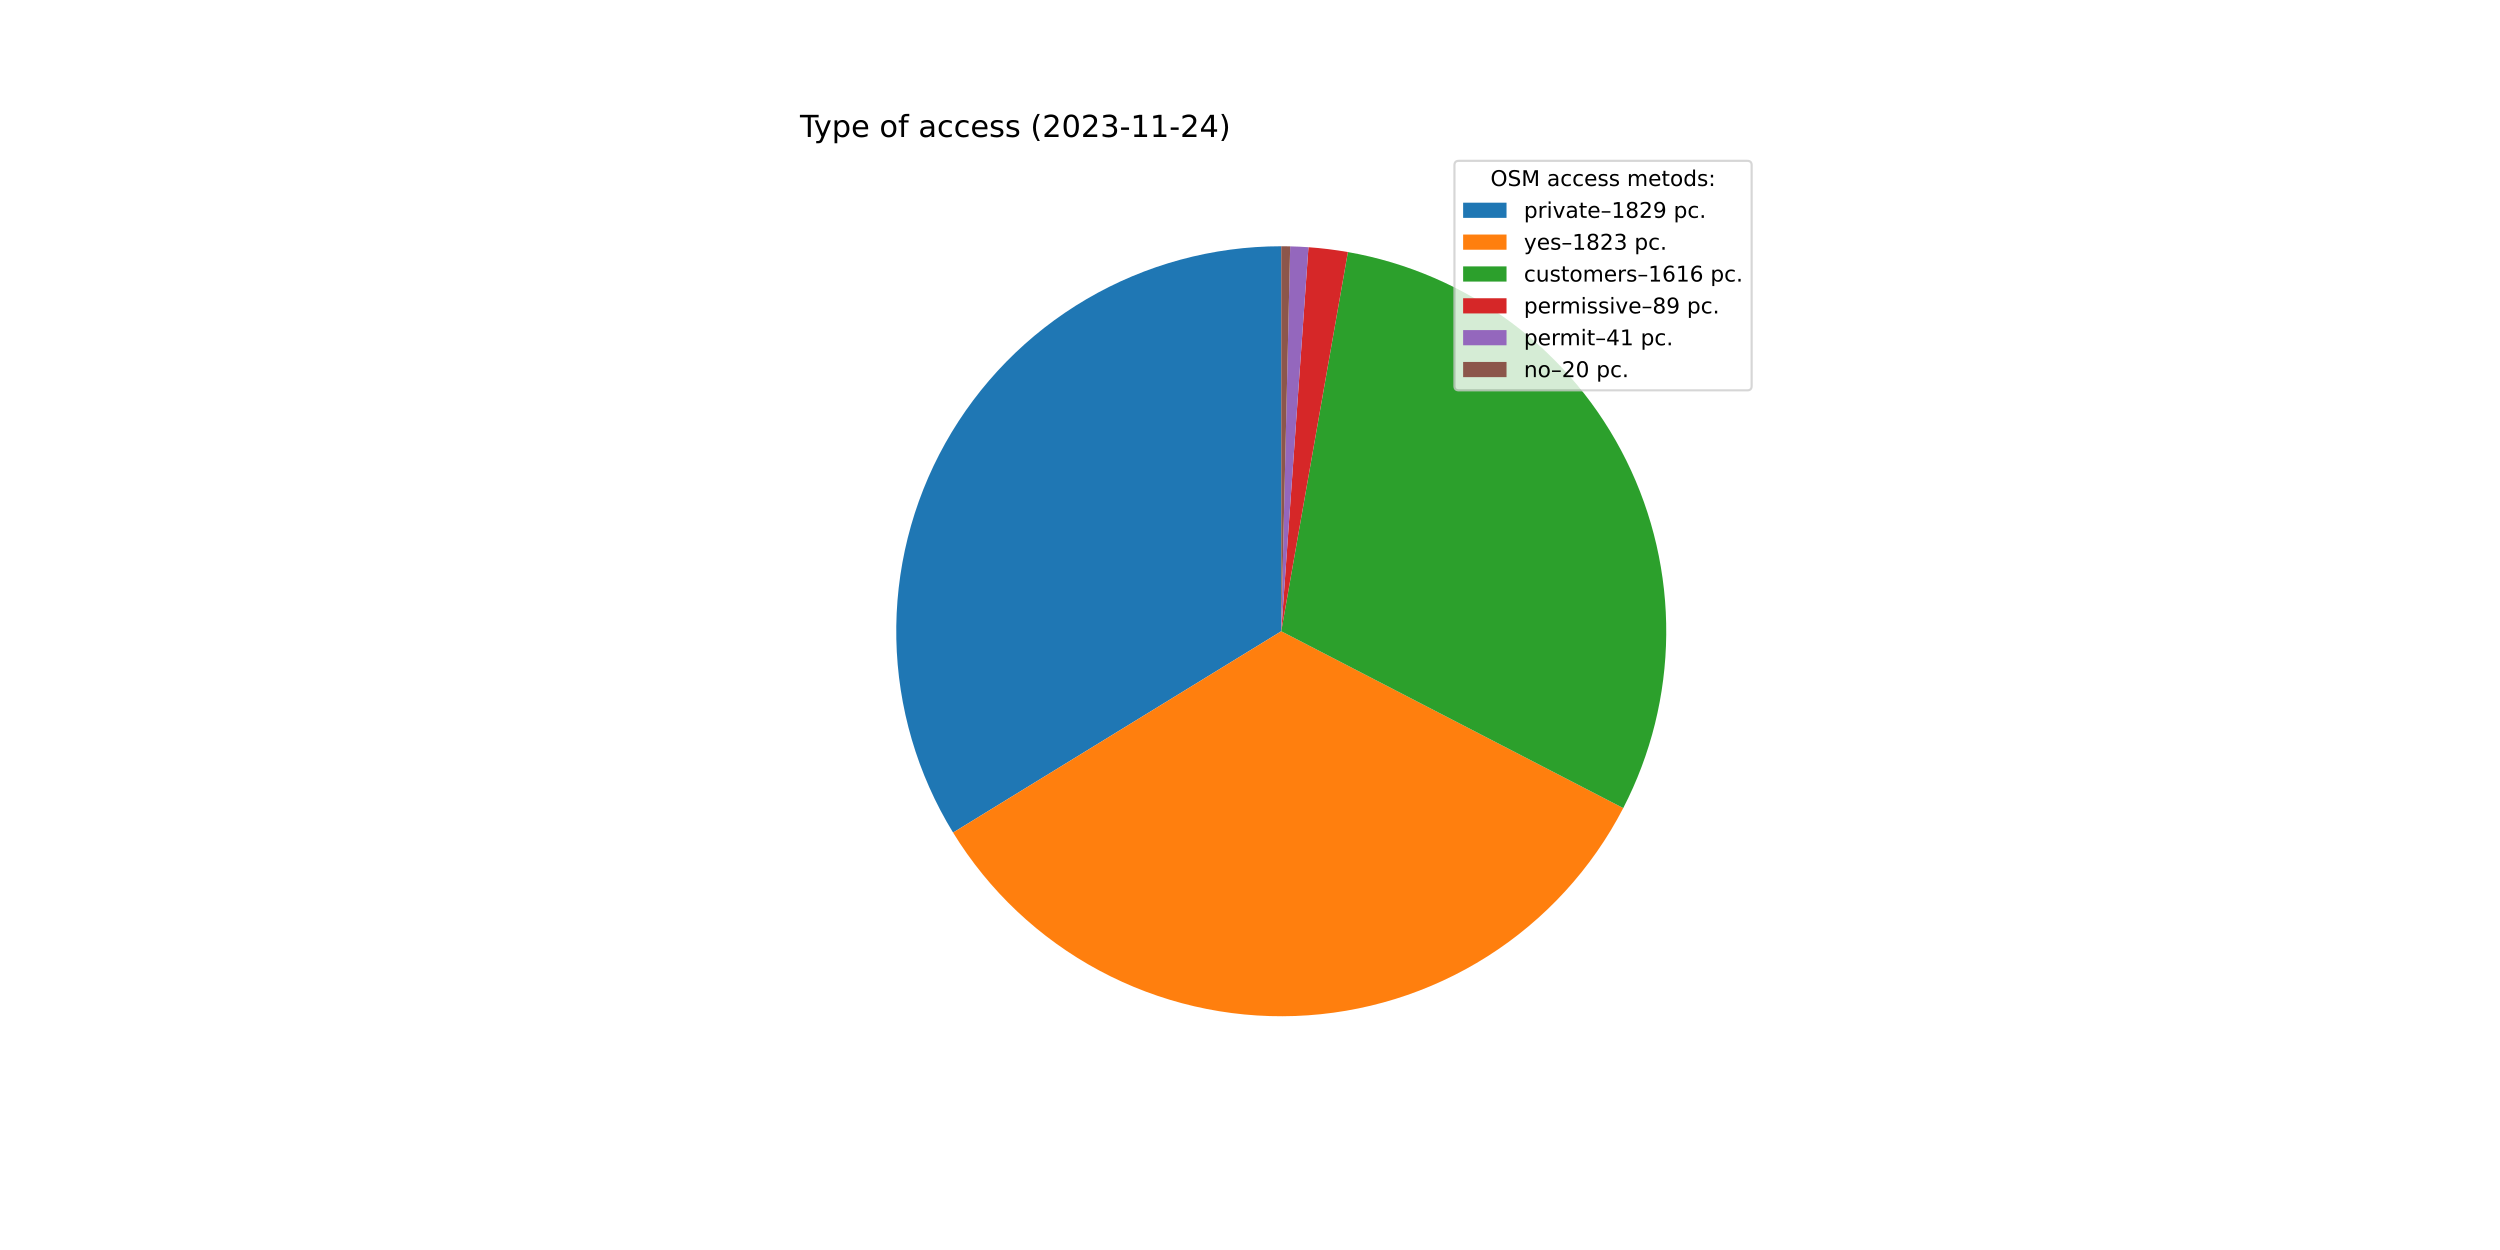
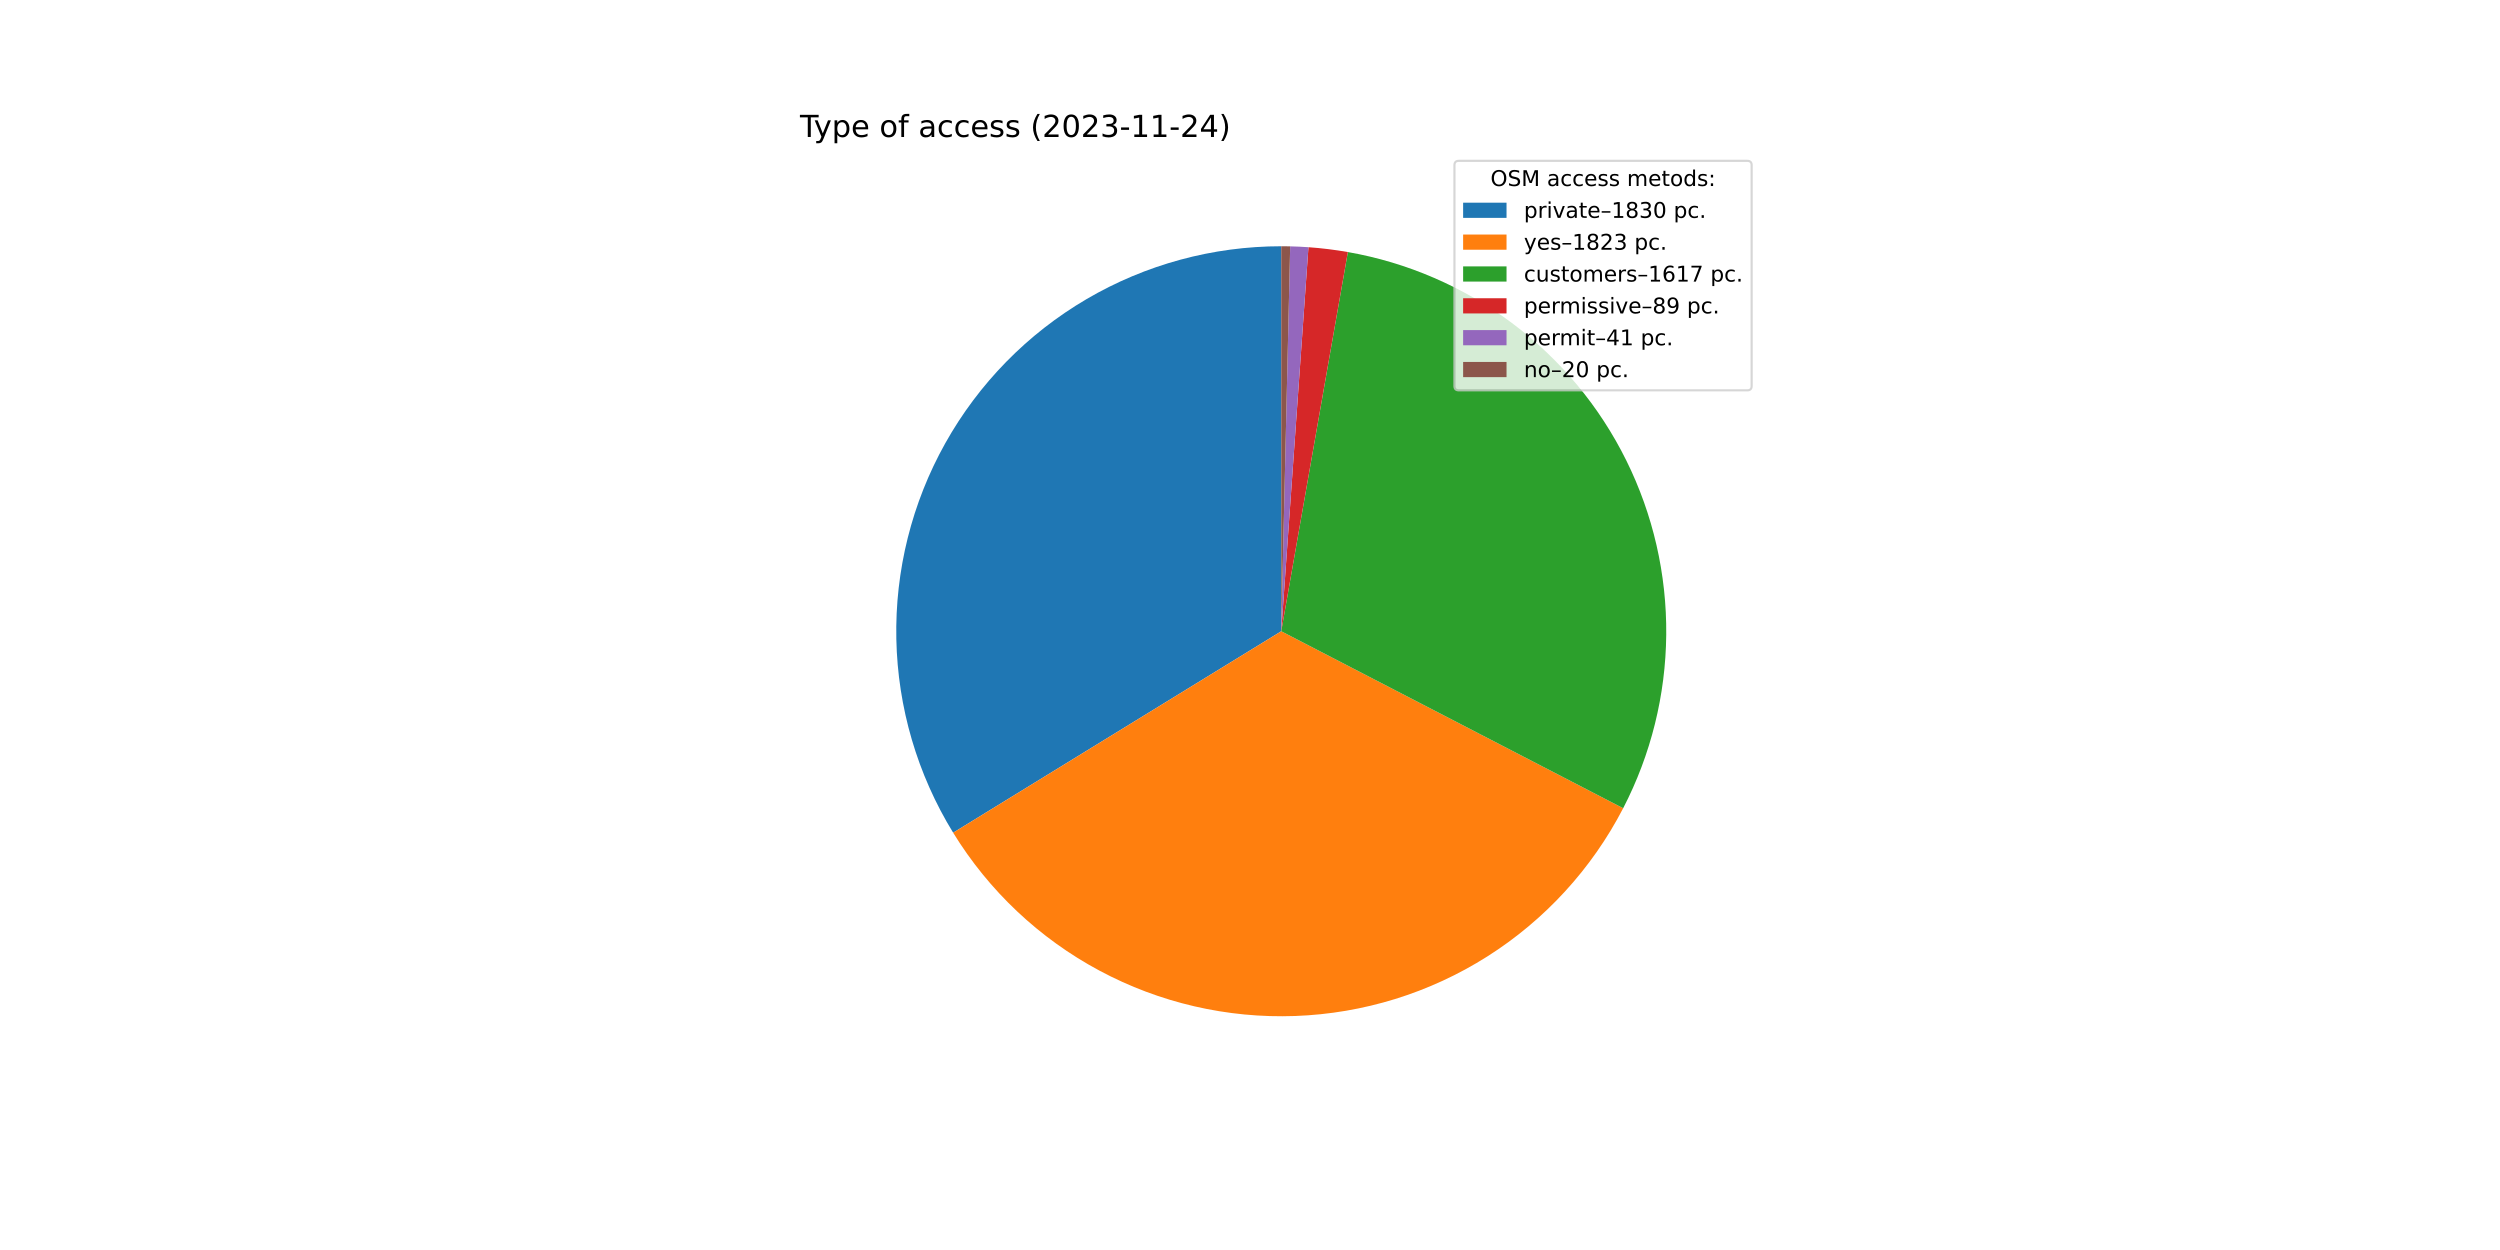
<svg xmlns="http://www.w3.org/2000/svg" xmlns:xlink="http://www.w3.org/1999/xlink" width="1152pt" height="576pt" viewBox="0 0 1152 576" version="1.1">
  <defs>
    <style type="text/css">*{stroke-linejoin: round; stroke-linecap: butt}</style>
  </defs>
  <g id="figure_1">
    <g id="patch_1">
      <path d="M 0 576  L 1152 576  L 1152 0  L 0 0  z " style="fill: #ffffff" />
    </g>
    <g id="axes_1">
      <g id="patch_2">
-         <path d="M 590.4 113.472  C 558.86 113.472 527.882 121.883 500.673 137.835  C 473.464 153.787 450.995 176.71 435.591 204.233  C 420.186 231.755 412.397 262.895 413.027 294.429  C 413.658 325.963 422.687 356.765 439.181 383.65  L 590.4 290.88  L 590.4 113.472  z " style="fill: #1f77b4" />
+         <path d="M 590.4 113.472  C 558.854 113.472 527.871 121.886 500.659 137.844  C 473.447 153.801 450.977 176.731 435.575 204.262  C 420.172 231.792 412.389 262.939 413.029 294.479  C 413.668 326.018 422.709 356.824 439.215 383.707  L 590.4 290.88  L 590.4 113.472  z " style="fill: #1f77b4" />
      </g>
      <g id="patch_3">
-         <path d="M 439.181 383.65  C 455.619 410.445 478.888 432.396 506.595 447.246  C 534.302 462.096 565.465 469.318 596.879 468.17  C 628.294 467.022 658.846 457.544 685.396 440.711  C 711.945 423.879 733.549 400.288 747.988 372.364  L 590.4 290.88  L 439.181 383.65  z " style="fill: #ff7f0e" />
+         <path d="M 439.215 383.707  C 455.658 410.486 478.924 432.422 506.623 447.261  C 534.323 462.1 565.474 469.317 596.877 468.17  C 628.28 467.022 658.822 457.552 685.364 440.731  C 711.907 423.91 733.511 400.335 747.955 372.428  L 590.4 290.88  L 439.215 383.707  z " style="fill: #ff7f0e" />
      </g>
      <g id="patch_4">
-         <path d="M 747.988 372.364  C 760.771 347.641 767.559 320.254 767.801 292.423  C 768.043 264.592 761.733 237.091 749.381 212.149  C 737.03 187.208 718.981 165.52 696.698 148.844  C 674.415 132.167 648.517 120.966 621.105 116.149  L 590.4 290.88  L 747.988 372.364  z " style="fill: #2ca02c" />
+         <path d="M 747.955 372.428  C 760.752 347.704 767.551 320.312 767.801 292.474  C 768.051 264.636 761.745 237.126 749.395 212.176  C 737.044 187.227 718.993 165.531 696.705 148.849  C 674.418 132.168 648.513 120.964 621.094 116.147  L 590.4 290.88  L 747.955 372.428  z " style="fill: #2ca02c" />
      </g>
      <g id="patch_5">
-         <path d="M 621.105 116.149  C 618.099 115.621 615.08 115.171 612.051 114.798  C 609.022 114.426 605.984 114.131 602.94 113.916  L 590.4 290.88  L 621.105 116.149  z " style="fill: #d62728" />
+         <path d="M 621.094 116.147  C 618.089 115.62 615.071 115.169 612.043 114.797  C 609.015 114.425 605.978 114.131 602.935 113.915  L 590.4 290.88  L 621.094 116.147  z " style="fill: #d62728" />
      </g>
      <g id="patch_6">
-         <path d="M 602.94 113.916  C 601.537 113.816 600.134 113.734 598.729 113.668  C 597.325 113.602 595.92 113.552 594.514 113.52  L 590.4 290.88  L 602.94 113.916  z " style="fill: #9467bd" />
+         <path d="M 602.935 113.915  C 601.533 113.816 600.13 113.733 598.726 113.667  C 597.322 113.602 595.918 113.552 594.513 113.52  L 590.4 290.88  L 602.935 113.915  z " style="fill: #9467bd" />
      </g>
      <g id="patch_7">
-         <path d="M 594.514 113.52  C 593.829 113.504 593.143 113.492 592.457 113.484  C 591.772 113.476 591.086 113.472 590.4 113.472  L 590.4 290.88  L 594.514 113.52  z " style="fill: #8c564b" />
+         <path d="M 594.513 113.52  C 593.828 113.504 593.142 113.492 592.457 113.484  C 591.771 113.476 591.086 113.472 590.4 113.472  L 590.4 290.88  L 594.513 113.52  z " style="fill: #8c564b" />
      </g>
      <g id="matplotlib.axis_1" />
      <g id="matplotlib.axis_2" />
      <g id="text_1">
        <g transform="translate(368.64 63.12)scale(0.14 -0.14)">
          <defs>
            <path id="DejaVuSans-54" d="M -19 4666  L 3928 4666  L 3928 4134  L 2272 4134  L 2272 0  L 1638 0  L 1638 4134  L -19 4134  L -19 4666  z " transform="scale(0.015625)" />
            <path id="DejaVuSans-79" d="M 2059 -325  Q 1816 -950 1584 -1140  Q 1353 -1331 966 -1331  L 506 -1331  L 506 -850  L 844 -850  Q 1081 -850 1212 -737  Q 1344 -625 1503 -206  L 1606 56  L 191 3500  L 800 3500  L 1894 763  L 2988 3500  L 3597 3500  L 2059 -325  z " transform="scale(0.015625)" />
            <path id="DejaVuSans-70" d="M 1159 525  L 1159 -1331  L 581 -1331  L 581 3500  L 1159 3500  L 1159 2969  Q 1341 3281 1617 3432  Q 1894 3584 2278 3584  Q 2916 3584 3314 3078  Q 3713 2572 3713 1747  Q 3713 922 3314 415  Q 2916 -91 2278 -91  Q 1894 -91 1617 61  Q 1341 213 1159 525  z M 3116 1747  Q 3116 2381 2855 2742  Q 2594 3103 2138 3103  Q 1681 3103 1420 2742  Q 1159 2381 1159 1747  Q 1159 1113 1420 752  Q 1681 391 2138 391  Q 2594 391 2855 752  Q 3116 1113 3116 1747  z " transform="scale(0.015625)" />
            <path id="DejaVuSans-65" d="M 3597 1894  L 3597 1613  L 953 1613  Q 991 1019 1311 708  Q 1631 397 2203 397  Q 2534 397 2845 478  Q 3156 559 3463 722  L 3463 178  Q 3153 47 2828 -22  Q 2503 -91 2169 -91  Q 1331 -91 842 396  Q 353 884 353 1716  Q 353 2575 817 3079  Q 1281 3584 2069 3584  Q 2775 3584 3186 3129  Q 3597 2675 3597 1894  z M 3022 2063  Q 3016 2534 2758 2815  Q 2500 3097 2075 3097  Q 1594 3097 1305 2825  Q 1016 2553 972 2059  L 3022 2063  z " transform="scale(0.015625)" />
            <path id="DejaVuSans-20" transform="scale(0.015625)" />
            <path id="DejaVuSans-6f" d="M 1959 3097  Q 1497 3097 1228 2736  Q 959 2375 959 1747  Q 959 1119 1226 758  Q 1494 397 1959 397  Q 2419 397 2687 759  Q 2956 1122 2956 1747  Q 2956 2369 2687 2733  Q 2419 3097 1959 3097  z M 1959 3584  Q 2709 3584 3137 3096  Q 3566 2609 3566 1747  Q 3566 888 3137 398  Q 2709 -91 1959 -91  Q 1206 -91 779 398  Q 353 888 353 1747  Q 353 2609 779 3096  Q 1206 3584 1959 3584  z " transform="scale(0.015625)" />
            <path id="DejaVuSans-66" d="M 2375 4863  L 2375 4384  L 1825 4384  Q 1516 4384 1395 4259  Q 1275 4134 1275 3809  L 1275 3500  L 2222 3500  L 2222 3053  L 1275 3053  L 1275 0  L 697 0  L 697 3053  L 147 3053  L 147 3500  L 697 3500  L 697 3744  Q 697 4328 969 4595  Q 1241 4863 1831 4863  L 2375 4863  z " transform="scale(0.015625)" />
            <path id="DejaVuSans-61" d="M 2194 1759  Q 1497 1759 1228 1600  Q 959 1441 959 1056  Q 959 750 1161 570  Q 1363 391 1709 391  Q 2188 391 2477 730  Q 2766 1069 2766 1631  L 2766 1759  L 2194 1759  z M 3341 1997  L 3341 0  L 2766 0  L 2766 531  Q 2569 213 2275 61  Q 1981 -91 1556 -91  Q 1019 -91 701 211  Q 384 513 384 1019  Q 384 1609 779 1909  Q 1175 2209 1959 2209  L 2766 2209  L 2766 2266  Q 2766 2663 2505 2880  Q 2244 3097 1772 3097  Q 1472 3097 1187 3025  Q 903 2953 641 2809  L 641 3341  Q 956 3463 1253 3523  Q 1550 3584 1831 3584  Q 2591 3584 2966 3190  Q 3341 2797 3341 1997  z " transform="scale(0.015625)" />
            <path id="DejaVuSans-63" d="M 3122 3366  L 3122 2828  Q 2878 2963 2633 3030  Q 2388 3097 2138 3097  Q 1578 3097 1268 2742  Q 959 2388 959 1747  Q 959 1106 1268 751  Q 1578 397 2138 397  Q 2388 397 2633 464  Q 2878 531 3122 666  L 3122 134  Q 2881 22 2623 -34  Q 2366 -91 2075 -91  Q 1284 -91 818 406  Q 353 903 353 1747  Q 353 2603 823 3093  Q 1294 3584 2113 3584  Q 2378 3584 2631 3529  Q 2884 3475 3122 3366  z " transform="scale(0.015625)" />
            <path id="DejaVuSans-73" d="M 2834 3397  L 2834 2853  Q 2591 2978 2328 3040  Q 2066 3103 1784 3103  Q 1356 3103 1142 2972  Q 928 2841 928 2578  Q 928 2378 1081 2264  Q 1234 2150 1697 2047  L 1894 2003  Q 2506 1872 2764 1633  Q 3022 1394 3022 966  Q 3022 478 2636 193  Q 2250 -91 1575 -91  Q 1294 -91 989 -36  Q 684 19 347 128  L 347 722  Q 666 556 975 473  Q 1284 391 1588 391  Q 1994 391 2212 530  Q 2431 669 2431 922  Q 2431 1156 2273 1281  Q 2116 1406 1581 1522  L 1381 1569  Q 847 1681 609 1914  Q 372 2147 372 2553  Q 372 3047 722 3315  Q 1072 3584 1716 3584  Q 2034 3584 2315 3537  Q 2597 3491 2834 3397  z " transform="scale(0.015625)" />
            <path id="DejaVuSans-28" d="M 1984 4856  Q 1566 4138 1362 3434  Q 1159 2731 1159 2009  Q 1159 1288 1364 580  Q 1569 -128 1984 -844  L 1484 -844  Q 1016 -109 783 600  Q 550 1309 550 2009  Q 550 2706 781 3412  Q 1013 4119 1484 4856  L 1984 4856  z " transform="scale(0.015625)" />
            <path id="DejaVuSans-32" d="M 1228 531  L 3431 531  L 3431 0  L 469 0  L 469 531  Q 828 903 1448 1529  Q 2069 2156 2228 2338  Q 2531 2678 2651 2914  Q 2772 3150 2772 3378  Q 2772 3750 2511 3984  Q 2250 4219 1831 4219  Q 1534 4219 1204 4116  Q 875 4013 500 3803  L 500 4441  Q 881 4594 1212 4672  Q 1544 4750 1819 4750  Q 2544 4750 2975 4387  Q 3406 4025 3406 3419  Q 3406 3131 3298 2873  Q 3191 2616 2906 2266  Q 2828 2175 2409 1742  Q 1991 1309 1228 531  z " transform="scale(0.015625)" />
            <path id="DejaVuSans-30" d="M 2034 4250  Q 1547 4250 1301 3770  Q 1056 3291 1056 2328  Q 1056 1369 1301 889  Q 1547 409 2034 409  Q 2525 409 2770 889  Q 3016 1369 3016 2328  Q 3016 3291 2770 3770  Q 2525 4250 2034 4250  z M 2034 4750  Q 2819 4750 3233 4129  Q 3647 3509 3647 2328  Q 3647 1150 3233 529  Q 2819 -91 2034 -91  Q 1250 -91 836 529  Q 422 1150 422 2328  Q 422 3509 836 4129  Q 1250 4750 2034 4750  z " transform="scale(0.015625)" />
            <path id="DejaVuSans-33" d="M 2597 2516  Q 3050 2419 3304 2112  Q 3559 1806 3559 1356  Q 3559 666 3084 287  Q 2609 -91 1734 -91  Q 1441 -91 1130 -33  Q 819 25 488 141  L 488 750  Q 750 597 1062 519  Q 1375 441 1716 441  Q 2309 441 2620 675  Q 2931 909 2931 1356  Q 2931 1769 2642 2001  Q 2353 2234 1838 2234  L 1294 2234  L 1294 2753  L 1863 2753  Q 2328 2753 2575 2939  Q 2822 3125 2822 3475  Q 2822 3834 2567 4026  Q 2313 4219 1838 4219  Q 1578 4219 1281 4162  Q 984 4106 628 3988  L 628 4550  Q 988 4650 1302 4700  Q 1616 4750 1894 4750  Q 2613 4750 3031 4423  Q 3450 4097 3450 3541  Q 3450 3153 3228 2886  Q 3006 2619 2597 2516  z " transform="scale(0.015625)" />
            <path id="DejaVuSans-2d" d="M 313 2009  L 1997 2009  L 1997 1497  L 313 1497  L 313 2009  z " transform="scale(0.015625)" />
            <path id="DejaVuSans-31" d="M 794 531  L 1825 531  L 1825 4091  L 703 3866  L 703 4441  L 1819 4666  L 2450 4666  L 2450 531  L 3481 531  L 3481 0  L 794 0  L 794 531  z " transform="scale(0.015625)" />
            <path id="DejaVuSans-34" d="M 2419 4116  L 825 1625  L 2419 1625  L 2419 4116  z M 2253 4666  L 3047 4666  L 3047 1625  L 3713 1625  L 3713 1100  L 3047 1100  L 3047 0  L 2419 0  L 2419 1100  L 313 1100  L 313 1709  L 2253 4666  z " transform="scale(0.015625)" />
            <path id="DejaVuSans-29" d="M 513 4856  L 1013 4856  Q 1481 4119 1714 3412  Q 1947 2706 1947 2009  Q 1947 1309 1714 600  Q 1481 -109 1013 -844  L 513 -844  Q 928 -128 1133 580  Q 1338 1288 1338 2009  Q 1338 2731 1133 3434  Q 928 4138 513 4856  z " transform="scale(0.015625)" />
          </defs>
          <use xlink:href="#DejaVuSans-54" />
          <use xlink:href="#DejaVuSans-79" x="45.459" />
          <use xlink:href="#DejaVuSans-70" x="104.639" />
          <use xlink:href="#DejaVuSans-65" x="168.115" />
          <use xlink:href="#DejaVuSans-20" x="229.639" />
          <use xlink:href="#DejaVuSans-6f" x="261.426" />
          <use xlink:href="#DejaVuSans-66" x="322.607" />
          <use xlink:href="#DejaVuSans-20" x="357.812" />
          <use xlink:href="#DejaVuSans-61" x="389.6" />
          <use xlink:href="#DejaVuSans-63" x="450.879" />
          <use xlink:href="#DejaVuSans-63" x="505.859" />
          <use xlink:href="#DejaVuSans-65" x="560.84" />
          <use xlink:href="#DejaVuSans-73" x="622.363" />
          <use xlink:href="#DejaVuSans-73" x="674.463" />
          <use xlink:href="#DejaVuSans-20" x="726.562" />
          <use xlink:href="#DejaVuSans-28" x="758.35" />
          <use xlink:href="#DejaVuSans-32" x="797.363" />
          <use xlink:href="#DejaVuSans-30" x="860.986" />
          <use xlink:href="#DejaVuSans-32" x="924.609" />
          <use xlink:href="#DejaVuSans-33" x="988.232" />
          <use xlink:href="#DejaVuSans-2d" x="1051.855" />
          <use xlink:href="#DejaVuSans-31" x="1087.939" />
          <use xlink:href="#DejaVuSans-31" x="1151.562" />
          <use xlink:href="#DejaVuSans-2d" x="1215.186" />
          <use xlink:href="#DejaVuSans-32" x="1251.27" />
          <use xlink:href="#DejaVuSans-34" x="1314.893" />
          <use xlink:href="#DejaVuSans-29" x="1378.516" />
        </g>
      </g>
      <g id="legend_1">
        <g id="patch_8">
          <path d="M 672.208 179.867  L 805.16 179.867  Q 807.16 179.867 807.16 177.867  L 807.16 76.12  Q 807.16 74.12 805.16 74.12  L 672.208 74.12  Q 670.208 74.12 670.208 76.12  L 670.208 177.867  Q 670.208 179.867 672.208 179.867  z " style="fill: #ffffff; opacity: 0.8; stroke: #cccccc; stroke-linejoin: miter" />
        </g>
        <g id="text_2">
          <g transform="translate(686.8038 85.71844)scale(0.1 -0.1)">
            <defs>
              <path id="DejaVuSans-4f" d="M 2522 4238  Q 1834 4238 1429 3725  Q 1025 3213 1025 2328  Q 1025 1447 1429 934  Q 1834 422 2522 422  Q 3209 422 3611 934  Q 4013 1447 4013 2328  Q 4013 3213 3611 3725  Q 3209 4238 2522 4238  z M 2522 4750  Q 3503 4750 4090 4092  Q 4678 3434 4678 2328  Q 4678 1225 4090 567  Q 3503 -91 2522 -91  Q 1538 -91 948 565  Q 359 1222 359 2328  Q 359 3434 948 4092  Q 1538 4750 2522 4750  z " transform="scale(0.015625)" />
              <path id="DejaVuSans-53" d="M 3425 4513  L 3425 3897  Q 3066 4069 2747 4153  Q 2428 4238 2131 4238  Q 1616 4238 1336 4038  Q 1056 3838 1056 3469  Q 1056 3159 1242 3001  Q 1428 2844 1947 2747  L 2328 2669  Q 3034 2534 3370 2195  Q 3706 1856 3706 1288  Q 3706 609 3251 259  Q 2797 -91 1919 -91  Q 1588 -91 1214 -16  Q 841 59 441 206  L 441 856  Q 825 641 1194 531  Q 1563 422 1919 422  Q 2459 422 2753 634  Q 3047 847 3047 1241  Q 3047 1584 2836 1778  Q 2625 1972 2144 2069  L 1759 2144  Q 1053 2284 737 2584  Q 422 2884 422 3419  Q 422 4038 858 4394  Q 1294 4750 2059 4750  Q 2388 4750 2728 4690  Q 3069 4631 3425 4513  z " transform="scale(0.015625)" />
              <path id="DejaVuSans-4d" d="M 628 4666  L 1569 4666  L 2759 1491  L 3956 4666  L 4897 4666  L 4897 0  L 4281 0  L 4281 4097  L 3078 897  L 2444 897  L 1241 4097  L 1241 0  L 628 0  L 628 4666  z " transform="scale(0.015625)" />
              <path id="DejaVuSans-6d" d="M 3328 2828  Q 3544 3216 3844 3400  Q 4144 3584 4550 3584  Q 5097 3584 5394 3201  Q 5691 2819 5691 2113  L 5691 0  L 5113 0  L 5113 2094  Q 5113 2597 4934 2840  Q 4756 3084 4391 3084  Q 3944 3084 3684 2787  Q 3425 2491 3425 1978  L 3425 0  L 2847 0  L 2847 2094  Q 2847 2600 2669 2842  Q 2491 3084 2119 3084  Q 1678 3084 1418 2786  Q 1159 2488 1159 1978  L 1159 0  L 581 0  L 581 3500  L 1159 3500  L 1159 2956  Q 1356 3278 1631 3431  Q 1906 3584 2284 3584  Q 2666 3584 2933 3390  Q 3200 3197 3328 2828  z " transform="scale(0.015625)" />
              <path id="DejaVuSans-74" d="M 1172 4494  L 1172 3500  L 2356 3500  L 2356 3053  L 1172 3053  L 1172 1153  Q 1172 725 1289 603  Q 1406 481 1766 481  L 2356 481  L 2356 0  L 1766 0  Q 1100 0 847 248  Q 594 497 594 1153  L 594 3053  L 172 3053  L 172 3500  L 594 3500  L 594 4494  L 1172 4494  z " transform="scale(0.015625)" />
              <path id="DejaVuSans-64" d="M 2906 2969  L 2906 4863  L 3481 4863  L 3481 0  L 2906 0  L 2906 525  Q 2725 213 2448 61  Q 2172 -91 1784 -91  Q 1150 -91 751 415  Q 353 922 353 1747  Q 353 2572 751 3078  Q 1150 3584 1784 3584  Q 2172 3584 2448 3432  Q 2725 3281 2906 2969  z M 947 1747  Q 947 1113 1208 752  Q 1469 391 1925 391  Q 2381 391 2643 752  Q 2906 1113 2906 1747  Q 2906 2381 2643 2742  Q 2381 3103 1925 3103  Q 1469 3103 1208 2742  Q 947 2381 947 1747  z " transform="scale(0.015625)" />
              <path id="DejaVuSans-3a" d="M 750 794  L 1409 794  L 1409 0  L 750 0  L 750 794  z M 750 3309  L 1409 3309  L 1409 2516  L 750 2516  L 750 3309  z " transform="scale(0.015625)" />
            </defs>
            <use xlink:href="#DejaVuSans-4f" />
            <use xlink:href="#DejaVuSans-53" x="78.711" />
            <use xlink:href="#DejaVuSans-4d" x="142.188" />
            <use xlink:href="#DejaVuSans-20" x="228.467" />
            <use xlink:href="#DejaVuSans-61" x="260.254" />
            <use xlink:href="#DejaVuSans-63" x="321.533" />
            <use xlink:href="#DejaVuSans-63" x="376.514" />
            <use xlink:href="#DejaVuSans-65" x="431.494" />
            <use xlink:href="#DejaVuSans-73" x="493.018" />
            <use xlink:href="#DejaVuSans-73" x="545.117" />
            <use xlink:href="#DejaVuSans-20" x="597.217" />
            <use xlink:href="#DejaVuSans-6d" x="629.004" />
            <use xlink:href="#DejaVuSans-65" x="726.416" />
            <use xlink:href="#DejaVuSans-74" x="787.939" />
            <use xlink:href="#DejaVuSans-6f" x="827.148" />
            <use xlink:href="#DejaVuSans-64" x="888.33" />
            <use xlink:href="#DejaVuSans-73" x="951.807" />
            <use xlink:href="#DejaVuSans-3a" x="1003.906" />
          </g>
        </g>
        <g id="patch_9">
          <path d="M 674.208 100.397  L 694.208 100.397  L 694.208 93.397  L 674.208 93.397  z " style="fill: #1f77b4" />
        </g>
        <g id="text_3">
          <g transform="translate(702.2084 100.3966)scale(0.1 -0.1)">
            <defs>
              <path id="DejaVuSans-72" d="M 2631 2963  Q 2534 3019 2420 3045  Q 2306 3072 2169 3072  Q 1681 3072 1420 2755  Q 1159 2438 1159 1844  L 1159 0  L 581 0  L 581 3500  L 1159 3500  L 1159 2956  Q 1341 3275 1631 3429  Q 1922 3584 2338 3584  Q 2397 3584 2469 3576  Q 2541 3569 2628 3553  L 2631 2963  z " transform="scale(0.015625)" />
              <path id="DejaVuSans-69" d="M 603 3500  L 1178 3500  L 1178 0  L 603 0  L 603 3500  z M 603 4863  L 1178 4863  L 1178 4134  L 603 4134  L 603 4863  z " transform="scale(0.015625)" />
              <path id="DejaVuSans-76" d="M 191 3500  L 800 3500  L 1894 563  L 2988 3500  L 3597 3500  L 2284 0  L 1503 0  L 191 3500  z " transform="scale(0.015625)" />
              <path id="DejaVuSans-2013" d="M 313 1978  L 2888 1978  L 2888 1528  L 313 1528  L 313 1978  z " transform="scale(0.015625)" />
              <path id="DejaVuSans-38" d="M 2034 2216  Q 1584 2216 1326 1975  Q 1069 1734 1069 1313  Q 1069 891 1326 650  Q 1584 409 2034 409  Q 2484 409 2743 651  Q 3003 894 3003 1313  Q 3003 1734 2745 1975  Q 2488 2216 2034 2216  z M 1403 2484  Q 997 2584 770 2862  Q 544 3141 544 3541  Q 544 4100 942 4425  Q 1341 4750 2034 4750  Q 2731 4750 3128 4425  Q 3525 4100 3525 3541  Q 3525 3141 3298 2862  Q 3072 2584 2669 2484  Q 3125 2378 3379 2068  Q 3634 1759 3634 1313  Q 3634 634 3220 271  Q 2806 -91 2034 -91  Q 1263 -91 848 271  Q 434 634 434 1313  Q 434 1759 690 2068  Q 947 2378 1403 2484  z M 1172 3481  Q 1172 3119 1398 2916  Q 1625 2713 2034 2713  Q 2441 2713 2670 2916  Q 2900 3119 2900 3481  Q 2900 3844 2670 4047  Q 2441 4250 2034 4250  Q 1625 4250 1398 4047  Q 1172 3844 1172 3481  z " transform="scale(0.015625)" />
-               <path id="DejaVuSans-39" d="M 703 97  L 703 672  Q 941 559 1184 500  Q 1428 441 1663 441  Q 2288 441 2617 861  Q 2947 1281 2994 2138  Q 2813 1869 2534 1725  Q 2256 1581 1919 1581  Q 1219 1581 811 2004  Q 403 2428 403 3163  Q 403 3881 828 4315  Q 1253 4750 1959 4750  Q 2769 4750 3195 4129  Q 3622 3509 3622 2328  Q 3622 1225 3098 567  Q 2575 -91 1691 -91  Q 1453 -91 1209 -44  Q 966 3 703 97  z M 1959 2075  Q 2384 2075 2632 2365  Q 2881 2656 2881 3163  Q 2881 3666 2632 3958  Q 2384 4250 1959 4250  Q 1534 4250 1286 3958  Q 1038 3666 1038 3163  Q 1038 2656 1286 2365  Q 1534 2075 1959 2075  z " transform="scale(0.015625)" />
              <path id="DejaVuSans-2e" d="M 684 794  L 1344 794  L 1344 0  L 684 0  L 684 794  z " transform="scale(0.015625)" />
            </defs>
            <use xlink:href="#DejaVuSans-70" />
            <use xlink:href="#DejaVuSans-72" x="63.477" />
            <use xlink:href="#DejaVuSans-69" x="104.59" />
            <use xlink:href="#DejaVuSans-76" x="132.373" />
            <use xlink:href="#DejaVuSans-61" x="191.553" />
            <use xlink:href="#DejaVuSans-74" x="252.832" />
            <use xlink:href="#DejaVuSans-65" x="292.041" />
            <use xlink:href="#DejaVuSans-2013" x="353.564" />
            <use xlink:href="#DejaVuSans-31" x="403.564" />
            <use xlink:href="#DejaVuSans-38" x="467.188" />
-             <use xlink:href="#DejaVuSans-32" x="530.811" />
-             <use xlink:href="#DejaVuSans-39" x="594.434" />
+             <use xlink:href="#DejaVuSans-33" x="530.811" />
+             <use xlink:href="#DejaVuSans-30" x="594.434" />
            <use xlink:href="#DejaVuSans-20" x="658.057" />
            <use xlink:href="#DejaVuSans-70" x="689.844" />
            <use xlink:href="#DejaVuSans-63" x="753.32" />
            <use xlink:href="#DejaVuSans-2e" x="808.301" />
          </g>
        </g>
        <g id="patch_10">
          <path d="M 674.208 115.075  L 694.208 115.075  L 694.208 108.075  L 674.208 108.075  z " style="fill: #ff7f0e" />
        </g>
        <g id="text_4">
          <g transform="translate(702.2084 115.0747)scale(0.1 -0.1)">
            <use xlink:href="#DejaVuSans-79" />
            <use xlink:href="#DejaVuSans-65" x="59.18" />
            <use xlink:href="#DejaVuSans-73" x="120.703" />
            <use xlink:href="#DejaVuSans-2013" x="172.803" />
            <use xlink:href="#DejaVuSans-31" x="222.803" />
            <use xlink:href="#DejaVuSans-38" x="286.426" />
            <use xlink:href="#DejaVuSans-32" x="350.049" />
            <use xlink:href="#DejaVuSans-33" x="413.672" />
            <use xlink:href="#DejaVuSans-20" x="477.295" />
            <use xlink:href="#DejaVuSans-70" x="509.082" />
            <use xlink:href="#DejaVuSans-63" x="572.559" />
            <use xlink:href="#DejaVuSans-2e" x="627.539" />
          </g>
        </g>
        <g id="patch_11">
          <path d="M 674.208 129.753  L 694.208 129.753  L 694.208 122.753  L 674.208 122.753  z " style="fill: #2ca02c" />
        </g>
        <g id="text_5">
          <g transform="translate(702.2084 129.7528)scale(0.1 -0.1)">
            <defs>
              <path id="DejaVuSans-75" d="M 544 1381  L 544 3500  L 1119 3500  L 1119 1403  Q 1119 906 1312 657  Q 1506 409 1894 409  Q 2359 409 2629 706  Q 2900 1003 2900 1516  L 2900 3500  L 3475 3500  L 3475 0  L 2900 0  L 2900 538  Q 2691 219 2414 64  Q 2138 -91 1772 -91  Q 1169 -91 856 284  Q 544 659 544 1381  z M 1991 3584  L 1991 3584  z " transform="scale(0.015625)" />
              <path id="DejaVuSans-36" d="M 2113 2584  Q 1688 2584 1439 2293  Q 1191 2003 1191 1497  Q 1191 994 1439 701  Q 1688 409 2113 409  Q 2538 409 2786 701  Q 3034 994 3034 1497  Q 3034 2003 2786 2293  Q 2538 2584 2113 2584  z M 3366 4563  L 3366 3988  Q 3128 4100 2886 4159  Q 2644 4219 2406 4219  Q 1781 4219 1451 3797  Q 1122 3375 1075 2522  Q 1259 2794 1537 2939  Q 1816 3084 2150 3084  Q 2853 3084 3261 2657  Q 3669 2231 3669 1497  Q 3669 778 3244 343  Q 2819 -91 2113 -91  Q 1303 -91 875 529  Q 447 1150 447 2328  Q 447 3434 972 4092  Q 1497 4750 2381 4750  Q 2619 4750 2861 4703  Q 3103 4656 3366 4563  z " transform="scale(0.015625)" />
+               <path id="DejaVuSans-37" d="M 525 4666  L 3525 4666  L 3525 4397  L 1831 0  L 1172 0  L 2766 4134  L 525 4134  L 525 4666  z " transform="scale(0.015625)" />
            </defs>
            <use xlink:href="#DejaVuSans-63" />
            <use xlink:href="#DejaVuSans-75" x="54.98" />
            <use xlink:href="#DejaVuSans-73" x="118.359" />
            <use xlink:href="#DejaVuSans-74" x="170.459" />
            <use xlink:href="#DejaVuSans-6f" x="209.668" />
            <use xlink:href="#DejaVuSans-6d" x="270.85" />
            <use xlink:href="#DejaVuSans-65" x="368.262" />
            <use xlink:href="#DejaVuSans-72" x="429.785" />
            <use xlink:href="#DejaVuSans-73" x="470.898" />
            <use xlink:href="#DejaVuSans-2013" x="522.998" />
            <use xlink:href="#DejaVuSans-31" x="572.998" />
            <use xlink:href="#DejaVuSans-36" x="636.621" />
            <use xlink:href="#DejaVuSans-31" x="700.244" />
-             <use xlink:href="#DejaVuSans-36" x="763.867" />
+             <use xlink:href="#DejaVuSans-37" x="763.867" />
            <use xlink:href="#DejaVuSans-20" x="827.49" />
            <use xlink:href="#DejaVuSans-70" x="859.277" />
            <use xlink:href="#DejaVuSans-63" x="922.754" />
            <use xlink:href="#DejaVuSans-2e" x="977.734" />
          </g>
        </g>
        <g id="patch_12">
          <path d="M 674.208 144.431  L 694.208 144.431  L 694.208 137.431  L 674.208 137.431  z " style="fill: #d62728" />
        </g>
        <g id="text_6">
          <g transform="translate(702.2084 144.4309)scale(0.1 -0.1)">
+             <defs>
+               <path id="DejaVuSans-39" d="M 703 97  L 703 672  Q 941 559 1184 500  Q 1428 441 1663 441  Q 2288 441 2617 861  Q 2947 1281 2994 2138  Q 2813 1869 2534 1725  Q 2256 1581 1919 1581  Q 1219 1581 811 2004  Q 403 2428 403 3163  Q 403 3881 828 4315  Q 1253 4750 1959 4750  Q 2769 4750 3195 4129  Q 3622 3509 3622 2328  Q 3622 1225 3098 567  Q 2575 -91 1691 -91  Q 1453 -91 1209 -44  Q 966 3 703 97  z M 1959 2075  Q 2384 2075 2632 2365  Q 2881 2656 2881 3163  Q 2881 3666 2632 3958  Q 2384 4250 1959 4250  Q 1534 4250 1286 3958  Q 1038 3666 1038 3163  Q 1038 2656 1286 2365  Q 1534 2075 1959 2075  z " transform="scale(0.015625)" />
+             </defs>
            <use xlink:href="#DejaVuSans-70" />
            <use xlink:href="#DejaVuSans-65" x="63.477" />
            <use xlink:href="#DejaVuSans-72" x="125" />
            <use xlink:href="#DejaVuSans-6d" x="164.363" />
            <use xlink:href="#DejaVuSans-69" x="261.775" />
            <use xlink:href="#DejaVuSans-73" x="289.559" />
            <use xlink:href="#DejaVuSans-73" x="341.658" />
            <use xlink:href="#DejaVuSans-69" x="393.758" />
            <use xlink:href="#DejaVuSans-76" x="421.541" />
            <use xlink:href="#DejaVuSans-65" x="480.721" />
            <use xlink:href="#DejaVuSans-2013" x="542.244" />
            <use xlink:href="#DejaVuSans-38" x="592.244" />
            <use xlink:href="#DejaVuSans-39" x="655.867" />
            <use xlink:href="#DejaVuSans-20" x="719.49" />
            <use xlink:href="#DejaVuSans-70" x="751.277" />
            <use xlink:href="#DejaVuSans-63" x="814.754" />
            <use xlink:href="#DejaVuSans-2e" x="869.734" />
          </g>
        </g>
        <g id="patch_13">
          <path d="M 674.208 159.109  L 694.208 159.109  L 694.208 152.109  L 674.208 152.109  z " style="fill: #9467bd" />
        </g>
        <g id="text_7">
          <g transform="translate(702.2084 159.1091)scale(0.1 -0.1)">
            <use xlink:href="#DejaVuSans-70" />
            <use xlink:href="#DejaVuSans-65" x="63.477" />
            <use xlink:href="#DejaVuSans-72" x="125" />
            <use xlink:href="#DejaVuSans-6d" x="164.363" />
            <use xlink:href="#DejaVuSans-69" x="261.775" />
            <use xlink:href="#DejaVuSans-74" x="289.559" />
            <use xlink:href="#DejaVuSans-2013" x="328.768" />
            <use xlink:href="#DejaVuSans-34" x="378.768" />
            <use xlink:href="#DejaVuSans-31" x="442.391" />
            <use xlink:href="#DejaVuSans-20" x="506.014" />
            <use xlink:href="#DejaVuSans-70" x="537.801" />
            <use xlink:href="#DejaVuSans-63" x="601.277" />
            <use xlink:href="#DejaVuSans-2e" x="656.258" />
          </g>
        </g>
        <g id="patch_14">
          <path d="M 674.208 173.787  L 694.208 173.787  L 694.208 166.787  L 674.208 166.787  z " style="fill: #8c564b" />
        </g>
        <g id="text_8">
          <g transform="translate(702.2084 173.7872)scale(0.1 -0.1)">
            <defs>
              <path id="DejaVuSans-6e" d="M 3513 2113  L 3513 0  L 2938 0  L 2938 2094  Q 2938 2591 2744 2837  Q 2550 3084 2163 3084  Q 1697 3084 1428 2787  Q 1159 2491 1159 1978  L 1159 0  L 581 0  L 581 3500  L 1159 3500  L 1159 2956  Q 1366 3272 1645 3428  Q 1925 3584 2291 3584  Q 2894 3584 3203 3211  Q 3513 2838 3513 2113  z " transform="scale(0.015625)" />
            </defs>
            <use xlink:href="#DejaVuSans-6e" />
            <use xlink:href="#DejaVuSans-6f" x="63.379" />
            <use xlink:href="#DejaVuSans-2013" x="124.561" />
            <use xlink:href="#DejaVuSans-32" x="174.561" />
            <use xlink:href="#DejaVuSans-30" x="238.184" />
            <use xlink:href="#DejaVuSans-20" x="301.807" />
            <use xlink:href="#DejaVuSans-70" x="333.594" />
            <use xlink:href="#DejaVuSans-63" x="397.07" />
            <use xlink:href="#DejaVuSans-2e" x="452.051" />
          </g>
        </g>
      </g>
    </g>
  </g>
</svg>
